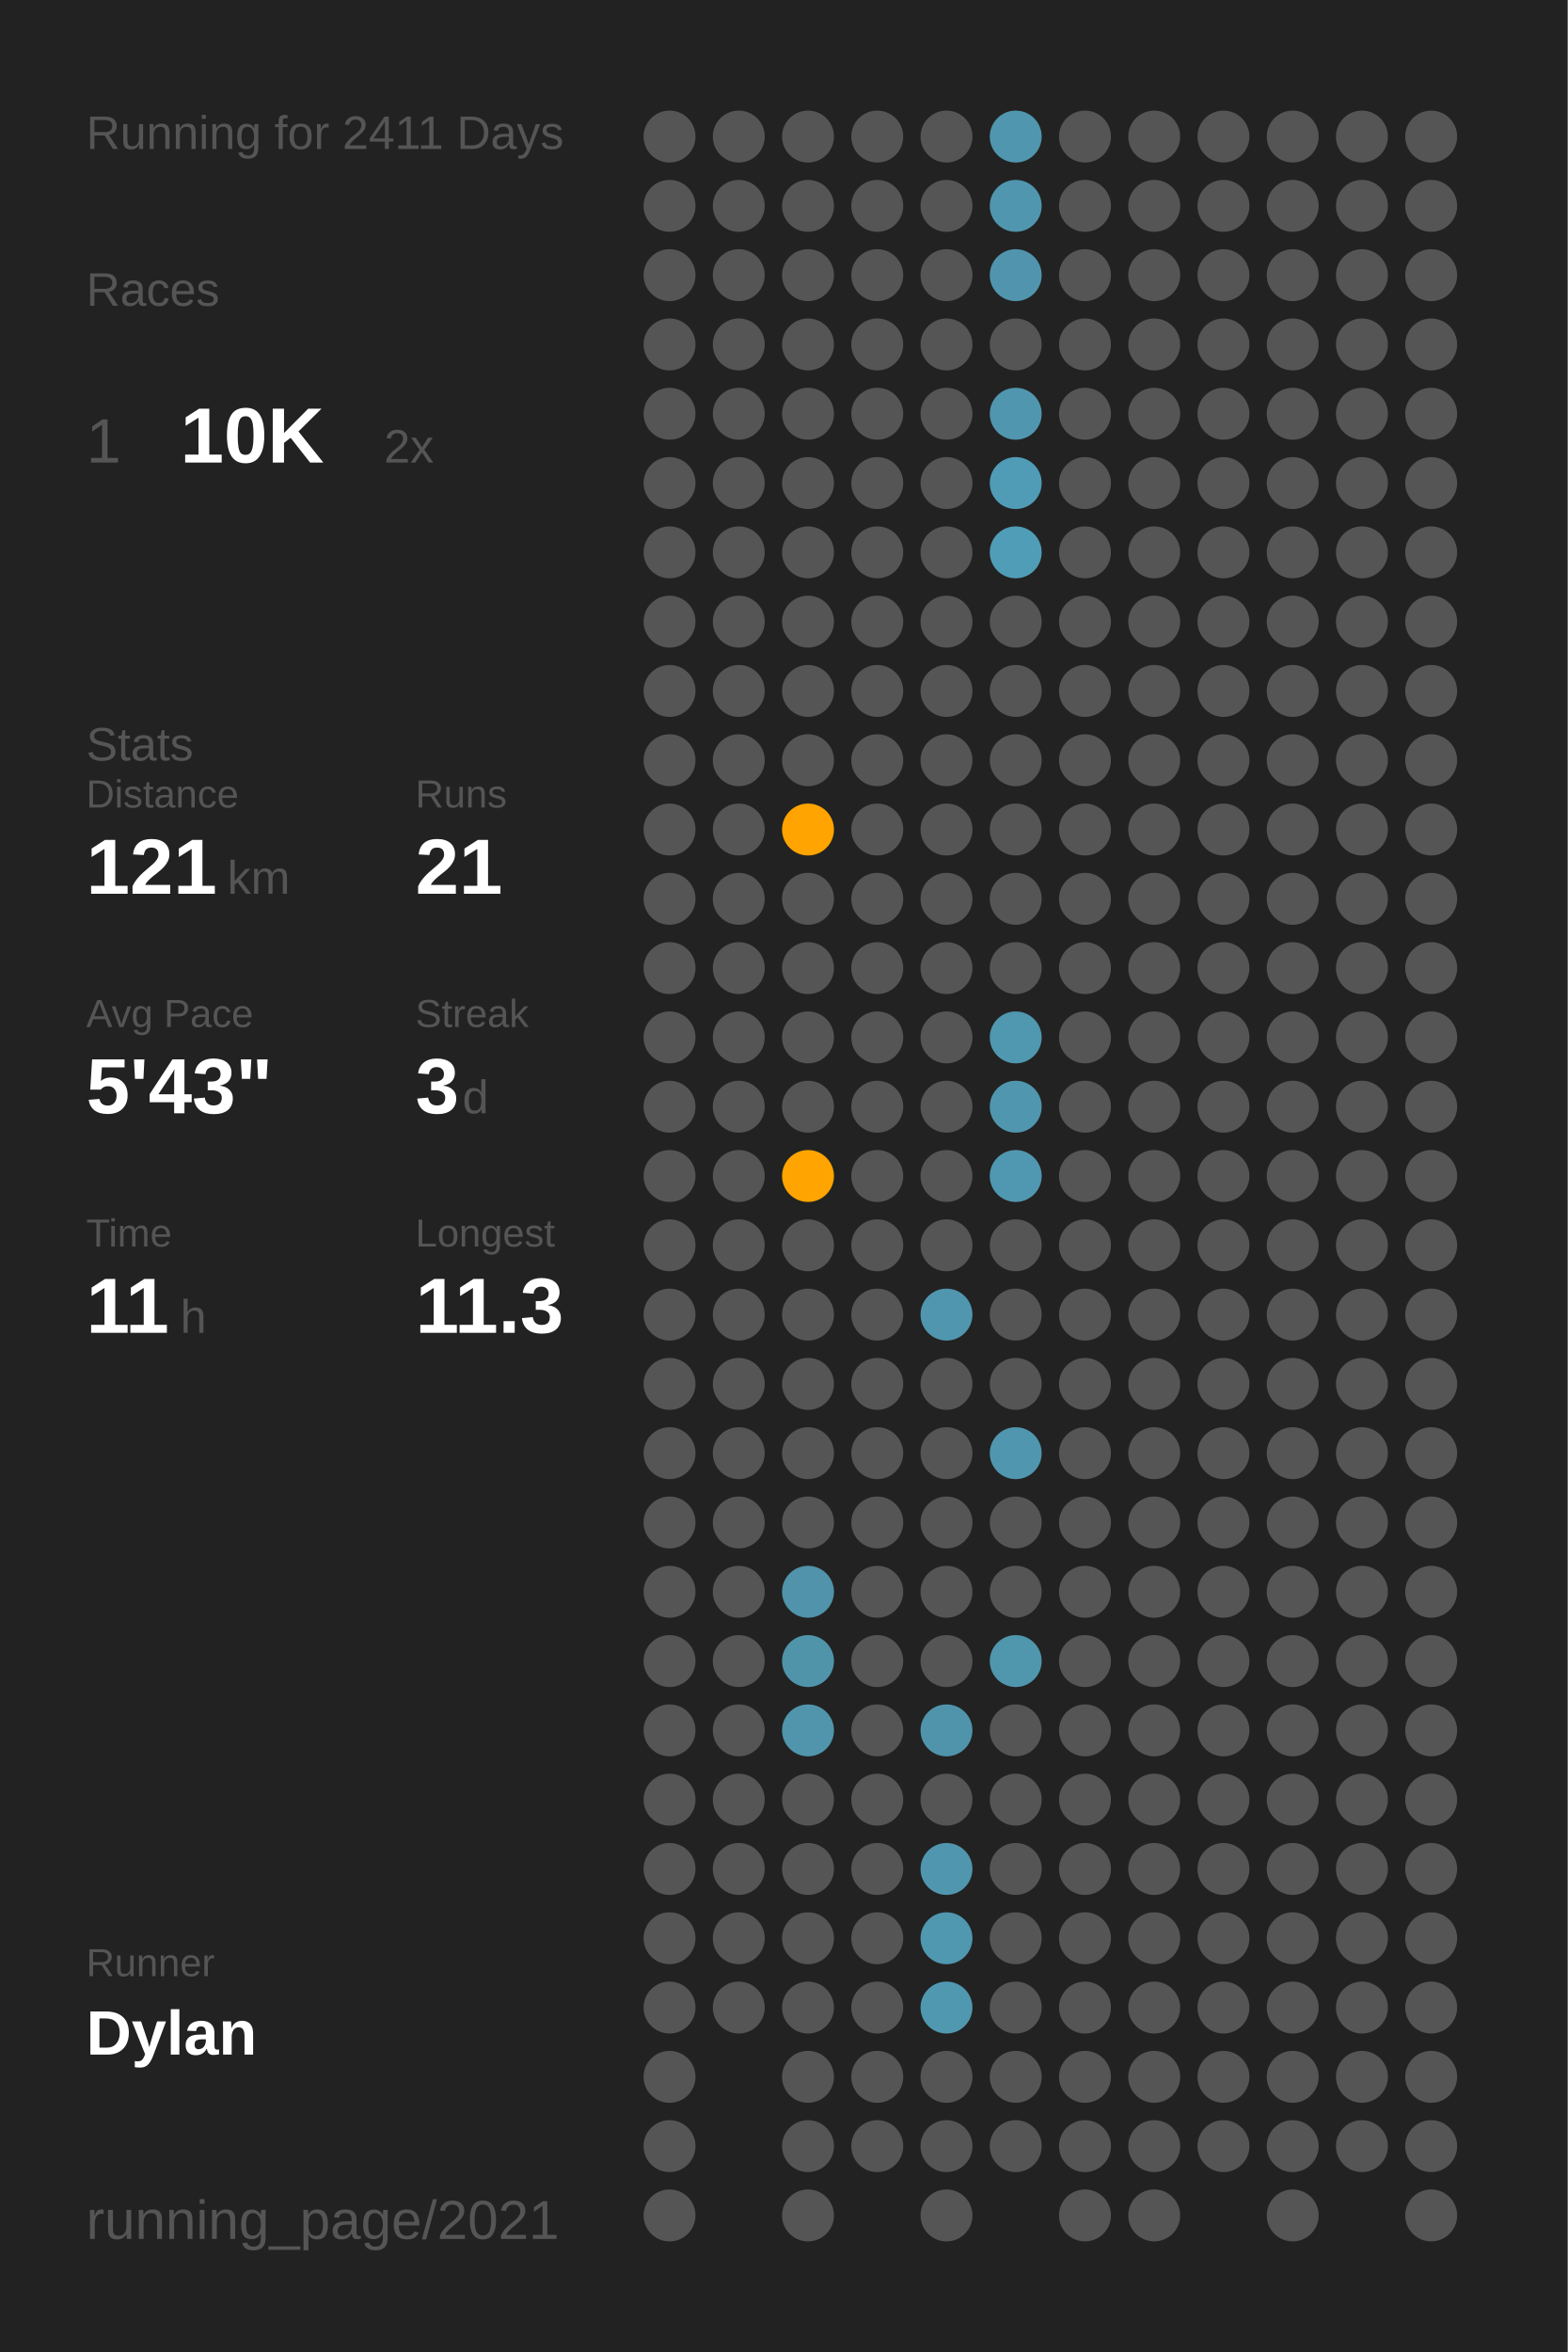
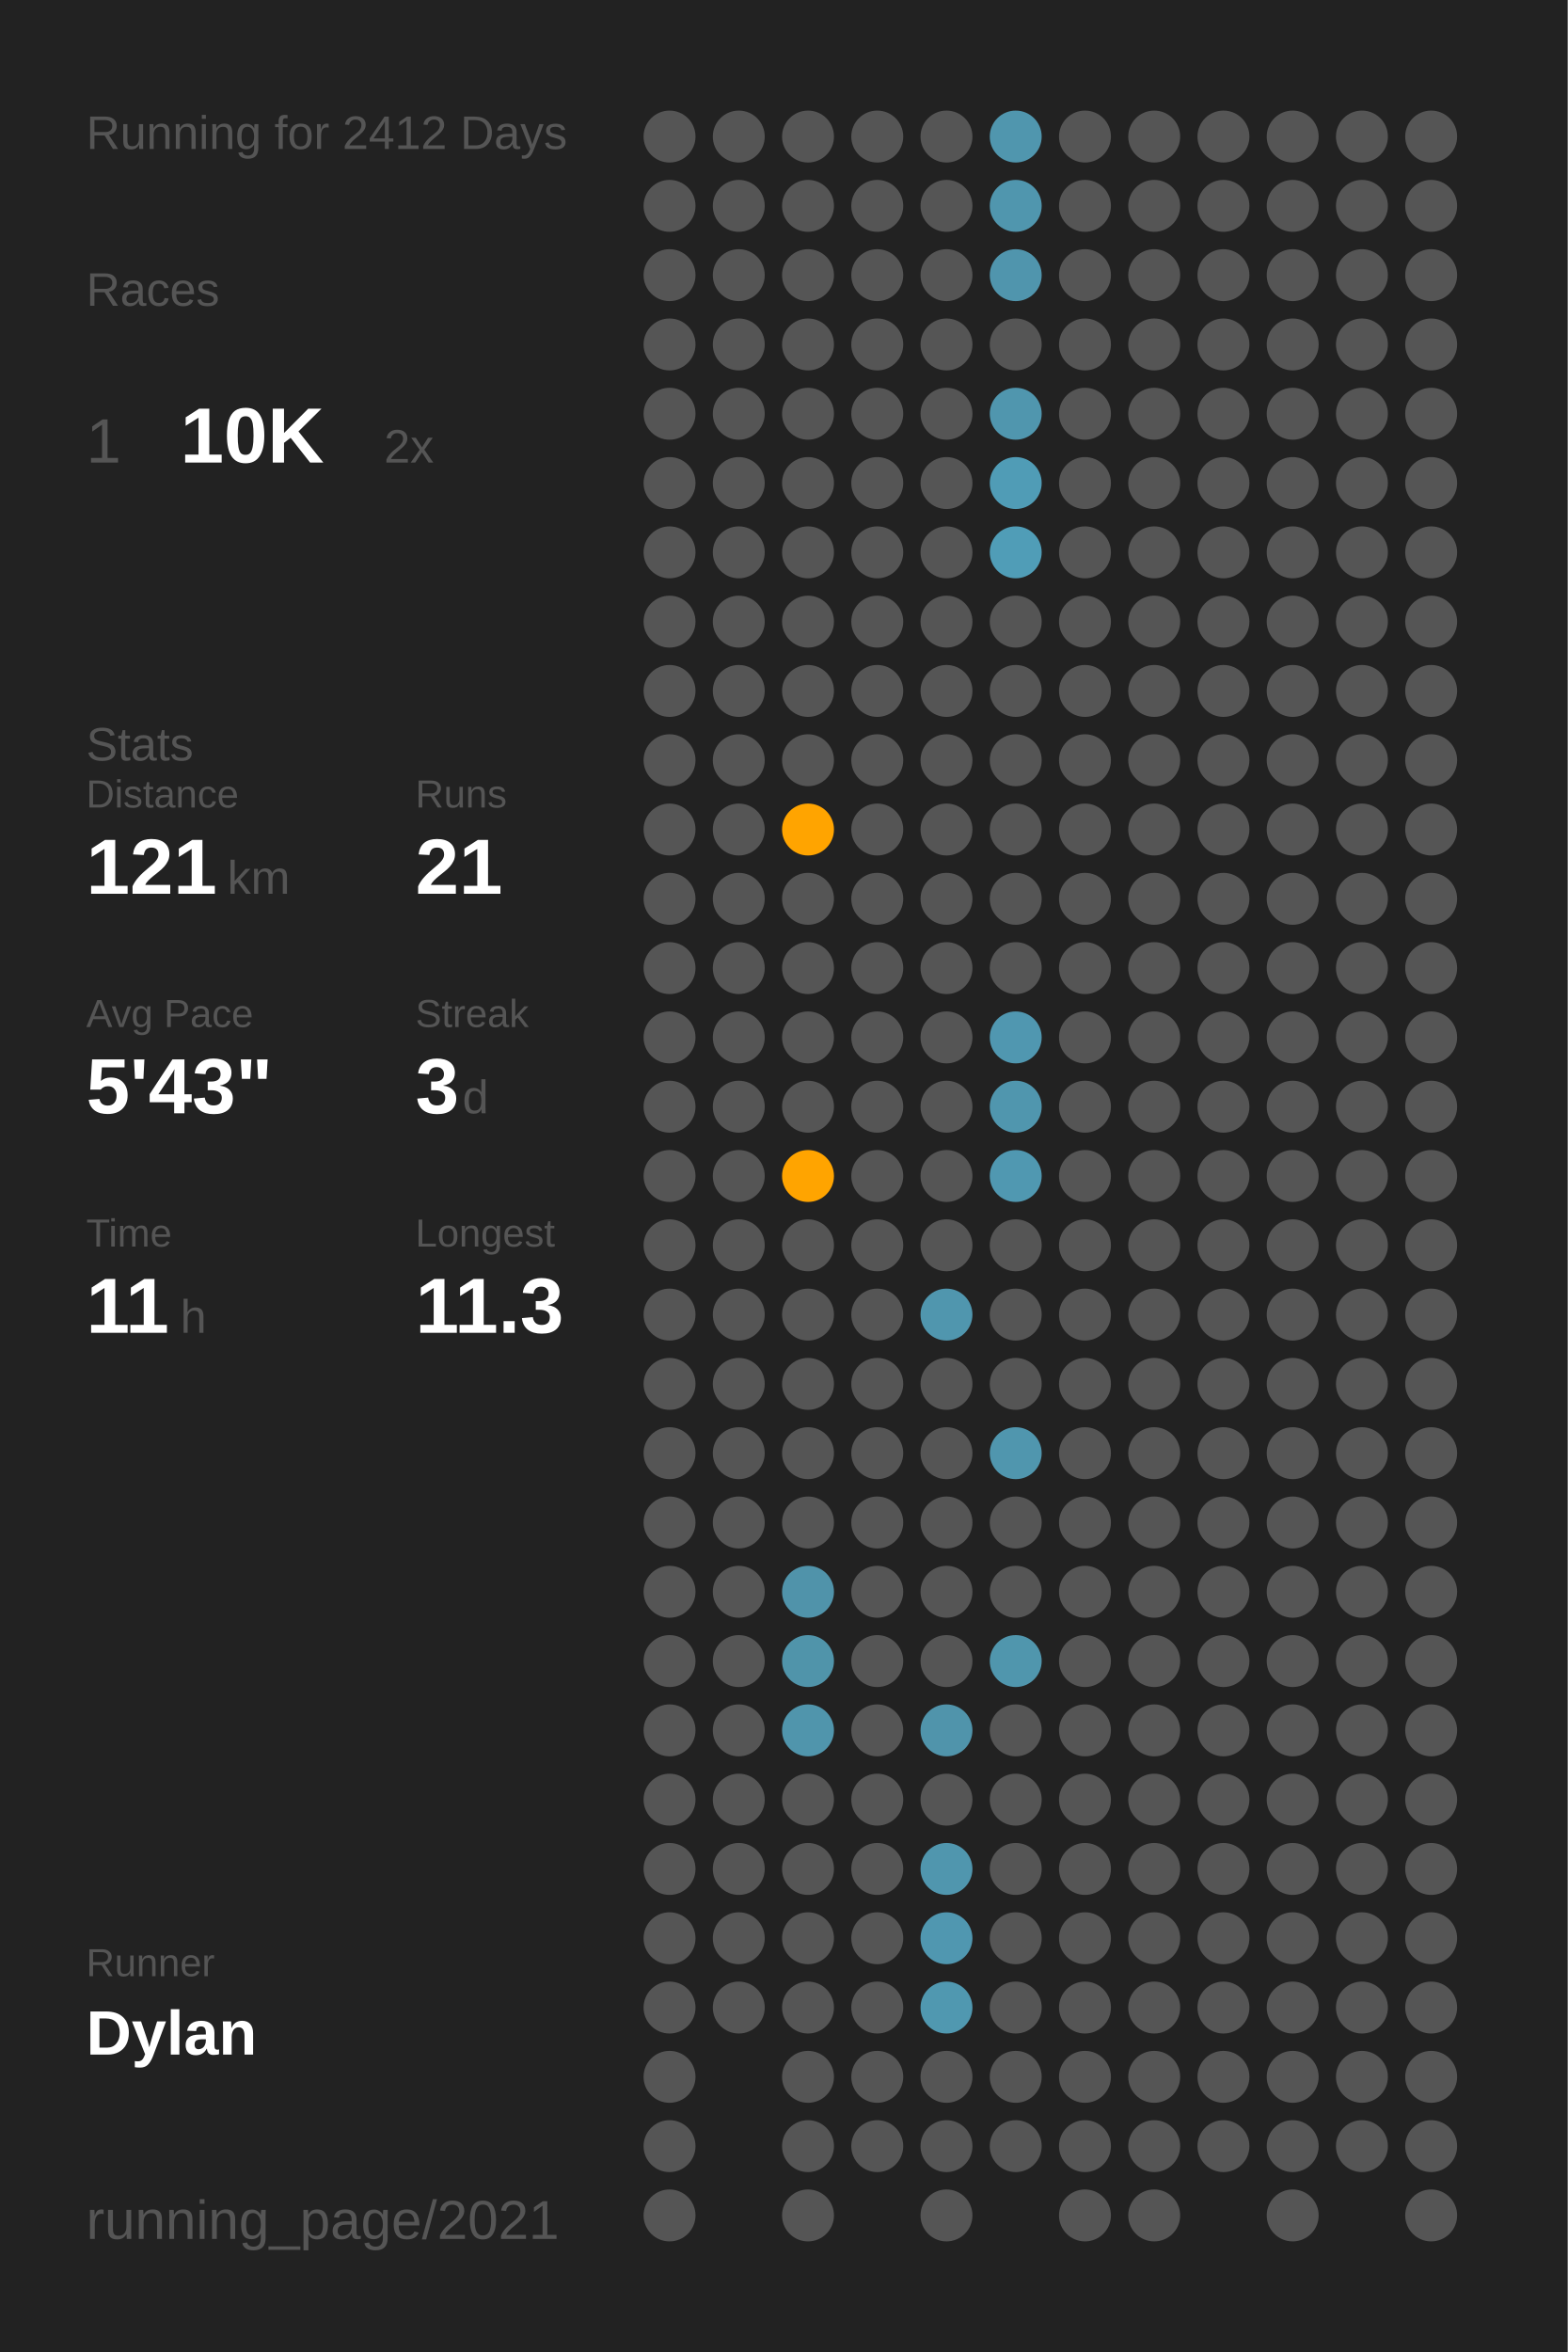
<svg xmlns="http://www.w3.org/2000/svg" baseProfile="full" class="activity-poster" data-activity-mode="running" data-poster-role="poster" data-poster-type="year_summary" height="300mm" version="1.1" viewBox="0,0,200,300" width="200mm">
  <defs />
  <rect class="poster-background" data-poster-role="background" fill="#222222" height="300" stroke="none" width="200" x="0" y="0" />
-   <text fill="#555555" style="font-size:6px; font-family:Arial;" x="11" y="19">Running for 2411 Days</text>
+   <text fill="#555555" style="font-size:6px; font-family:Arial;" x="11" y="19">Running for 2412 Days</text>
  <text fill="#555555" style="font-size:6px; font-family:Arial;" x="11" y="39">Races</text>
  <text fill="#555555" style="font-size:8px; font-family:Arial;" x="11" y="59">1</text>
  <text fill="#FFFFFF" style="font-size:10px; font-family:Arial; font-weight:bold;" x="23" y="59">10K</text>
  <text fill="#555555" style="font-size:6px; font-family:Arial;" x="49" y="59">2x</text>
  <text fill="#555555" style="font-size:6px; font-family:Arial;" x="11" y="97">Stats</text>
  <text fill="#555555" style="font-size:5px; font-family:Arial;" x="11" y="103">Distance</text>
  <text fill="#FFFFFF" style="font-size:10px; font-family:Arial; font-weight:bold;" x="11" y="114">121</text>
  <text fill="#555555" style="font-size:6px; font-family:Arial;" x="29" y="114">km</text>
  <text fill="#555555" style="font-size:5px; font-family:Arial;" x="53" y="103">Runs</text>
  <text fill="#FFFFFF" style="font-size:10px; font-family:Arial; font-weight:bold;" x="53" y="114">21</text>
  <text fill="#555555" style="font-size:5px; font-family:Arial;" x="11" y="131">Avg Pace</text>
  <text fill="#FFFFFF" style="font-size:10px; font-family:Arial; font-weight:bold;" x="11" y="142">5'43"</text>
  <text fill="#555555" style="font-size:5px; font-family:Arial;" x="53" y="131">Streak</text>
  <text fill="#FFFFFF" style="font-size:10px; font-family:Arial; font-weight:bold;" x="53" y="142">3</text>
  <text fill="#555555" style="font-size:6px; font-family:Arial;" x="59" y="142">d</text>
  <text fill="#555555" style="font-size:5px; font-family:Arial;" x="11" y="159">Time</text>
  <text fill="#FFFFFF" style="font-size:10px; font-family:Arial; font-weight:bold;" x="11" y="170">11</text>
  <text fill="#555555" style="font-size:6px; font-family:Arial;" x="23" y="170">h</text>
  <text fill="#555555" style="font-size:5px; font-family:Arial;" x="53" y="159">Longest</text>
  <text fill="#FFFFFF" style="font-size:10px; font-family:Arial; font-weight:bold;" x="53" y="170">11.3</text>
  <text fill="#555555" style="font-size:5px; font-family:Arial;" x="11" y="252.065">Runner</text>
  <text fill="#FFFFFF" style="font-size:8px; font-family:Arial; font-weight:bold;" x="11" y="262.065">Dylan</text>
  <text fill="#555555" style="font-size:7px; font-family:Arial;" x="11" y="285.581">running_page/2021</text>
  <circle cx="85.417" cy="17.419" fill="#555555" r="3.312" />
  <circle cx="85.417" cy="26.258" fill="#555555" r="3.312" />
  <circle cx="85.417" cy="35.097" fill="#555555" r="3.312" />
  <circle cx="85.417" cy="43.935" fill="#555555" r="3.312" />
  <circle cx="85.417" cy="52.774" fill="#555555" r="3.312" />
  <circle cx="85.417" cy="61.613" fill="#555555" r="3.312" />
  <circle cx="85.417" cy="70.452" fill="#555555" r="3.312" />
  <circle cx="85.417" cy="79.29" fill="#555555" r="3.312" />
  <circle cx="85.417" cy="88.129" fill="#555555" r="3.312" />
  <circle cx="85.417" cy="96.968" fill="#555555" r="3.312" />
  <circle cx="85.417" cy="105.806" fill="#555555" r="3.312" />
  <circle cx="85.417" cy="114.645" fill="#555555" r="3.312" />
  <circle cx="85.417" cy="123.484" fill="#555555" r="3.312" />
  <circle cx="85.417" cy="132.323" fill="#555555" r="3.312" />
  <circle cx="85.417" cy="141.161" fill="#555555" r="3.312" />
  <circle cx="85.417" cy="150" fill="#555555" r="3.312" />
  <circle cx="85.417" cy="158.839" fill="#555555" r="3.312" />
  <circle cx="85.417" cy="167.677" fill="#555555" r="3.312" />
  <circle cx="85.417" cy="176.516" fill="#555555" r="3.312" />
  <circle cx="85.417" cy="185.355" fill="#555555" r="3.312" />
  <circle cx="85.417" cy="194.194" fill="#555555" r="3.312" />
  <circle cx="85.417" cy="203.032" fill="#555555" r="3.312" />
  <circle cx="85.417" cy="211.871" fill="#555555" r="3.312" />
  <circle cx="85.417" cy="220.71" fill="#555555" r="3.312" />
  <circle cx="85.417" cy="229.548" fill="#555555" r="3.312" />
  <circle cx="85.417" cy="238.387" fill="#555555" r="3.312" />
  <circle cx="85.417" cy="247.226" fill="#555555" r="3.312" />
  <circle cx="85.417" cy="256.065" fill="#555555" r="3.312" />
  <circle cx="85.417" cy="264.903" fill="#555555" r="3.312" />
  <circle cx="85.417" cy="273.742" fill="#555555" r="3.312" />
  <circle cx="85.417" cy="282.581" fill="#555555" r="3.312" />
  <circle cx="94.25" cy="17.419" fill="#555555" r="3.312" />
  <circle cx="94.25" cy="26.258" fill="#555555" r="3.312" />
  <circle cx="94.25" cy="35.097" fill="#555555" r="3.312" />
  <circle cx="94.25" cy="43.935" fill="#555555" r="3.312" />
  <circle cx="94.25" cy="52.774" fill="#555555" r="3.312" />
  <circle cx="94.25" cy="61.613" fill="#555555" r="3.312" />
  <circle cx="94.25" cy="70.452" fill="#555555" r="3.312" />
  <circle cx="94.25" cy="79.29" fill="#555555" r="3.312" />
  <circle cx="94.25" cy="88.129" fill="#555555" r="3.312" />
  <circle cx="94.25" cy="96.968" fill="#555555" r="3.312" />
  <circle cx="94.25" cy="105.806" fill="#555555" r="3.312" />
  <circle cx="94.25" cy="114.645" fill="#555555" r="3.312" />
  <circle cx="94.25" cy="123.484" fill="#555555" r="3.312" />
  <circle cx="94.25" cy="132.323" fill="#555555" r="3.312" />
  <circle cx="94.25" cy="141.161" fill="#555555" r="3.312" />
  <circle cx="94.25" cy="150" fill="#555555" r="3.312" />
  <circle cx="94.25" cy="158.839" fill="#555555" r="3.312" />
  <circle cx="94.25" cy="167.677" fill="#555555" r="3.312" />
  <circle cx="94.25" cy="176.516" fill="#555555" r="3.312" />
  <circle cx="94.25" cy="185.355" fill="#555555" r="3.312" />
  <circle cx="94.25" cy="194.194" fill="#555555" r="3.312" />
  <circle cx="94.25" cy="203.032" fill="#555555" r="3.312" />
  <circle cx="94.25" cy="211.871" fill="#555555" r="3.312" />
  <circle cx="94.25" cy="220.71" fill="#555555" r="3.312" />
  <circle cx="94.25" cy="229.548" fill="#555555" r="3.312" />
  <circle cx="94.25" cy="238.387" fill="#555555" r="3.312" />
  <circle cx="94.25" cy="247.226" fill="#555555" r="3.312" />
  <circle cx="94.25" cy="256.065" fill="#555555" r="3.312" />
  <circle cx="103.083" cy="17.419" fill="#555555" r="3.312" />
  <circle cx="103.083" cy="26.258" fill="#555555" r="3.312" />
  <circle cx="103.083" cy="35.097" fill="#555555" r="3.312" />
  <circle cx="103.083" cy="43.935" fill="#555555" r="3.312" />
  <circle cx="103.083" cy="52.774" fill="#555555" r="3.312" />
  <circle cx="103.083" cy="61.613" fill="#555555" r="3.312" />
  <circle cx="103.083" cy="70.452" fill="#555555" r="3.312" />
  <circle cx="103.083" cy="79.29" fill="#555555" r="3.312" />
  <circle cx="103.083" cy="88.129" fill="#555555" r="3.312" />
  <circle cx="103.083" cy="96.968" fill="#555555" r="3.312" />
  <circle cx="103.083" cy="105.806" fill="#ffa400" r="3.312" />
  <circle cx="103.083" cy="114.645" fill="#555555" r="3.312" />
  <circle cx="103.083" cy="123.484" fill="#555555" r="3.312" />
  <circle cx="103.083" cy="132.323" fill="#555555" r="3.312" />
  <circle cx="103.083" cy="141.161" fill="#555555" r="3.312" />
  <circle cx="103.083" cy="150" fill="#ffa400" r="3.312" />
  <circle cx="103.083" cy="158.839" fill="#555555" r="3.312" />
  <circle cx="103.083" cy="167.677" fill="#555555" r="3.312" />
  <circle cx="103.083" cy="176.516" fill="#555555" r="3.312" />
  <circle cx="103.083" cy="185.355" fill="#555555" r="3.312" />
  <circle cx="103.083" cy="194.194" fill="#555555" r="3.312" />
  <circle cx="103.083" cy="203.032" fill="#5093aa" r="3.312" />
  <circle cx="103.083" cy="211.871" fill="#5094aa" r="3.312" />
  <circle cx="103.083" cy="220.71" fill="#5095ac" r="3.312" />
  <circle cx="103.083" cy="229.548" fill="#555555" r="3.312" />
  <circle cx="103.083" cy="238.387" fill="#555555" r="3.312" />
  <circle cx="103.083" cy="247.226" fill="#555555" r="3.312" />
  <circle cx="103.083" cy="256.065" fill="#555555" r="3.312" />
  <circle cx="103.083" cy="264.903" fill="#555555" r="3.312" />
  <circle cx="103.083" cy="273.742" fill="#555555" r="3.312" />
  <circle cx="103.083" cy="282.581" fill="#555555" r="3.312" />
  <circle cx="111.917" cy="17.419" fill="#555555" r="3.312" />
  <circle cx="111.917" cy="26.258" fill="#555555" r="3.312" />
  <circle cx="111.917" cy="35.097" fill="#555555" r="3.312" />
  <circle cx="111.917" cy="43.935" fill="#555555" r="3.312" />
  <circle cx="111.917" cy="52.774" fill="#555555" r="3.312" />
  <circle cx="111.917" cy="61.613" fill="#555555" r="3.312" />
  <circle cx="111.917" cy="70.452" fill="#555555" r="3.312" />
  <circle cx="111.917" cy="79.29" fill="#555555" r="3.312" />
  <circle cx="111.917" cy="88.129" fill="#555555" r="3.312" />
  <circle cx="111.917" cy="96.968" fill="#555555" r="3.312" />
  <circle cx="111.917" cy="105.806" fill="#555555" r="3.312" />
  <circle cx="111.917" cy="114.645" fill="#555555" r="3.312" />
  <circle cx="111.917" cy="123.484" fill="#555555" r="3.312" />
  <circle cx="111.917" cy="132.323" fill="#555555" r="3.312" />
  <circle cx="111.917" cy="141.161" fill="#555555" r="3.312" />
  <circle cx="111.917" cy="150" fill="#555555" r="3.312" />
  <circle cx="111.917" cy="158.839" fill="#555555" r="3.312" />
  <circle cx="111.917" cy="167.677" fill="#555555" r="3.312" />
  <circle cx="111.917" cy="176.516" fill="#555555" r="3.312" />
  <circle cx="111.917" cy="185.355" fill="#555555" r="3.312" />
  <circle cx="111.917" cy="194.194" fill="#555555" r="3.312" />
  <circle cx="111.917" cy="203.032" fill="#555555" r="3.312" />
  <circle cx="111.917" cy="211.871" fill="#555555" r="3.312" />
  <circle cx="111.917" cy="220.71" fill="#555555" r="3.312" />
  <circle cx="111.917" cy="229.548" fill="#555555" r="3.312" />
  <circle cx="111.917" cy="238.387" fill="#555555" r="3.312" />
  <circle cx="111.917" cy="247.226" fill="#555555" r="3.312" />
  <circle cx="111.917" cy="256.065" fill="#555555" r="3.312" />
  <circle cx="111.917" cy="264.903" fill="#555555" r="3.312" />
  <circle cx="111.917" cy="273.742" fill="#555555" r="3.312" />
  <circle cx="120.75" cy="17.419" fill="#555555" r="3.312" />
  <circle cx="120.75" cy="26.258" fill="#555555" r="3.312" />
  <circle cx="120.75" cy="35.097" fill="#555555" r="3.312" />
  <circle cx="120.75" cy="43.935" fill="#555555" r="3.312" />
  <circle cx="120.75" cy="52.774" fill="#555555" r="3.312" />
  <circle cx="120.75" cy="61.613" fill="#555555" r="3.312" />
  <circle cx="120.75" cy="70.452" fill="#555555" r="3.312" />
  <circle cx="120.75" cy="79.29" fill="#555555" r="3.312" />
  <circle cx="120.75" cy="88.129" fill="#555555" r="3.312" />
  <circle cx="120.75" cy="96.968" fill="#555555" r="3.312" />
  <circle cx="120.75" cy="105.806" fill="#555555" r="3.312" />
  <circle cx="120.75" cy="114.645" fill="#555555" r="3.312" />
  <circle cx="120.75" cy="123.484" fill="#555555" r="3.312" />
  <circle cx="120.75" cy="132.323" fill="#555555" r="3.312" />
  <circle cx="120.75" cy="141.161" fill="#555555" r="3.312" />
  <circle cx="120.75" cy="150" fill="#555555" r="3.312" />
  <circle cx="120.75" cy="158.839" fill="#555555" r="3.312" />
  <circle cx="120.75" cy="167.677" fill="#5096ae" r="3.312" />
  <circle cx="120.75" cy="176.516" fill="#555555" r="3.312" />
  <circle cx="120.75" cy="185.355" fill="#555555" r="3.312" />
  <circle cx="120.75" cy="194.194" fill="#555555" r="3.312" />
  <circle cx="120.75" cy="203.032" fill="#555555" r="3.312" />
  <circle cx="120.75" cy="211.871" fill="#555555" r="3.312" />
  <circle cx="120.75" cy="220.71" fill="#5094ab" r="3.312" />
  <circle cx="120.75" cy="229.548" fill="#555555" r="3.312" />
  <circle cx="120.75" cy="238.387" fill="#5096ae" r="3.312" />
  <circle cx="120.75" cy="247.226" fill="#5097b0" r="3.312" />
  <circle cx="120.75" cy="256.065" fill="#5098b0" r="3.312" />
  <circle cx="120.75" cy="264.903" fill="#555555" r="3.312" />
  <circle cx="120.75" cy="273.742" fill="#555555" r="3.312" />
  <circle cx="120.75" cy="282.581" fill="#555555" r="3.312" />
  <circle cx="129.583" cy="17.419" fill="#5096ae" r="3.312" />
  <circle cx="129.583" cy="26.258" fill="#5096ae" r="3.312" />
  <circle cx="129.583" cy="35.097" fill="#5095ad" r="3.312" />
  <circle cx="129.583" cy="43.935" fill="#555555" r="3.312" />
  <circle cx="129.583" cy="52.774" fill="#5096ae" r="3.312" />
  <circle cx="129.583" cy="61.613" fill="#509cb6" r="3.312" />
  <circle cx="129.583" cy="70.452" fill="#509db7" r="3.312" />
  <circle cx="129.583" cy="79.29" fill="#555555" r="3.312" />
  <circle cx="129.583" cy="88.129" fill="#555555" r="3.312" />
  <circle cx="129.583" cy="96.968" fill="#555555" r="3.312" />
  <circle cx="129.583" cy="105.806" fill="#555555" r="3.312" />
  <circle cx="129.583" cy="114.645" fill="#555555" r="3.312" />
  <circle cx="129.583" cy="123.484" fill="#555555" r="3.312" />
  <circle cx="129.583" cy="132.323" fill="#5097b0" r="3.312" />
  <circle cx="129.583" cy="141.161" fill="#5096ae" r="3.312" />
  <circle cx="129.583" cy="150" fill="#5098b1" r="3.312" />
  <circle cx="129.583" cy="158.839" fill="#555555" r="3.312" />
  <circle cx="129.583" cy="167.677" fill="#555555" r="3.312" />
  <circle cx="129.583" cy="176.516" fill="#555555" r="3.312" />
  <circle cx="129.583" cy="185.355" fill="#5096ae" r="3.312" />
  <circle cx="129.583" cy="194.194" fill="#555555" r="3.312" />
  <circle cx="129.583" cy="203.032" fill="#555555" r="3.312" />
  <circle cx="129.583" cy="211.871" fill="#5096ad" r="3.312" />
  <circle cx="129.583" cy="220.71" fill="#555555" r="3.312" />
  <circle cx="129.583" cy="229.548" fill="#555555" r="3.312" />
  <circle cx="129.583" cy="238.387" fill="#555555" r="3.312" />
  <circle cx="129.583" cy="247.226" fill="#555555" r="3.312" />
  <circle cx="129.583" cy="256.065" fill="#555555" r="3.312" />
  <circle cx="129.583" cy="264.903" fill="#555555" r="3.312" />
  <circle cx="129.583" cy="273.742" fill="#555555" r="3.312" />
  <circle cx="138.417" cy="17.419" fill="#555555" r="3.312" />
  <circle cx="138.417" cy="26.258" fill="#555555" r="3.312" />
  <circle cx="138.417" cy="35.097" fill="#555555" r="3.312" />
  <circle cx="138.417" cy="43.935" fill="#555555" r="3.312" />
  <circle cx="138.417" cy="52.774" fill="#555555" r="3.312" />
  <circle cx="138.417" cy="61.613" fill="#555555" r="3.312" />
  <circle cx="138.417" cy="70.452" fill="#555555" r="3.312" />
  <circle cx="138.417" cy="79.29" fill="#555555" r="3.312" />
  <circle cx="138.417" cy="88.129" fill="#555555" r="3.312" />
  <circle cx="138.417" cy="96.968" fill="#555555" r="3.312" />
  <circle cx="138.417" cy="105.806" fill="#555555" r="3.312" />
  <circle cx="138.417" cy="114.645" fill="#555555" r="3.312" />
  <circle cx="138.417" cy="123.484" fill="#555555" r="3.312" />
  <circle cx="138.417" cy="132.323" fill="#555555" r="3.312" />
  <circle cx="138.417" cy="141.161" fill="#555555" r="3.312" />
  <circle cx="138.417" cy="150" fill="#555555" r="3.312" />
  <circle cx="138.417" cy="158.839" fill="#555555" r="3.312" />
  <circle cx="138.417" cy="167.677" fill="#555555" r="3.312" />
  <circle cx="138.417" cy="176.516" fill="#555555" r="3.312" />
  <circle cx="138.417" cy="185.355" fill="#555555" r="3.312" />
  <circle cx="138.417" cy="194.194" fill="#555555" r="3.312" />
  <circle cx="138.417" cy="203.032" fill="#555555" r="3.312" />
  <circle cx="138.417" cy="211.871" fill="#555555" r="3.312" />
  <circle cx="138.417" cy="220.71" fill="#555555" r="3.312" />
  <circle cx="138.417" cy="229.548" fill="#555555" r="3.312" />
  <circle cx="138.417" cy="238.387" fill="#555555" r="3.312" />
  <circle cx="138.417" cy="247.226" fill="#555555" r="3.312" />
  <circle cx="138.417" cy="256.065" fill="#555555" r="3.312" />
  <circle cx="138.417" cy="264.903" fill="#555555" r="3.312" />
  <circle cx="138.417" cy="273.742" fill="#555555" r="3.312" />
  <circle cx="138.417" cy="282.581" fill="#555555" r="3.312" />
  <circle cx="147.25" cy="17.419" fill="#555555" r="3.312" />
  <circle cx="147.25" cy="26.258" fill="#555555" r="3.312" />
  <circle cx="147.25" cy="35.097" fill="#555555" r="3.312" />
  <circle cx="147.25" cy="43.935" fill="#555555" r="3.312" />
  <circle cx="147.25" cy="52.774" fill="#555555" r="3.312" />
  <circle cx="147.25" cy="61.613" fill="#555555" r="3.312" />
  <circle cx="147.25" cy="70.452" fill="#555555" r="3.312" />
  <circle cx="147.25" cy="79.29" fill="#555555" r="3.312" />
  <circle cx="147.25" cy="88.129" fill="#555555" r="3.312" />
  <circle cx="147.25" cy="96.968" fill="#555555" r="3.312" />
  <circle cx="147.25" cy="105.806" fill="#555555" r="3.312" />
  <circle cx="147.25" cy="114.645" fill="#555555" r="3.312" />
  <circle cx="147.25" cy="123.484" fill="#555555" r="3.312" />
  <circle cx="147.25" cy="132.323" fill="#555555" r="3.312" />
  <circle cx="147.25" cy="141.161" fill="#555555" r="3.312" />
  <circle cx="147.25" cy="150" fill="#555555" r="3.312" />
  <circle cx="147.25" cy="158.839" fill="#555555" r="3.312" />
  <circle cx="147.25" cy="167.677" fill="#555555" r="3.312" />
  <circle cx="147.25" cy="176.516" fill="#555555" r="3.312" />
  <circle cx="147.25" cy="185.355" fill="#555555" r="3.312" />
  <circle cx="147.25" cy="194.194" fill="#555555" r="3.312" />
  <circle cx="147.25" cy="203.032" fill="#555555" r="3.312" />
  <circle cx="147.25" cy="211.871" fill="#555555" r="3.312" />
  <circle cx="147.25" cy="220.71" fill="#555555" r="3.312" />
  <circle cx="147.25" cy="229.548" fill="#555555" r="3.312" />
  <circle cx="147.25" cy="238.387" fill="#555555" r="3.312" />
  <circle cx="147.25" cy="247.226" fill="#555555" r="3.312" />
  <circle cx="147.25" cy="256.065" fill="#555555" r="3.312" />
  <circle cx="147.25" cy="264.903" fill="#555555" r="3.312" />
  <circle cx="147.25" cy="273.742" fill="#555555" r="3.312" />
  <circle cx="147.25" cy="282.581" fill="#555555" r="3.312" />
  <circle cx="156.083" cy="17.419" fill="#555555" r="3.312" />
  <circle cx="156.083" cy="26.258" fill="#555555" r="3.312" />
  <circle cx="156.083" cy="35.097" fill="#555555" r="3.312" />
  <circle cx="156.083" cy="43.935" fill="#555555" r="3.312" />
  <circle cx="156.083" cy="52.774" fill="#555555" r="3.312" />
  <circle cx="156.083" cy="61.613" fill="#555555" r="3.312" />
  <circle cx="156.083" cy="70.452" fill="#555555" r="3.312" />
  <circle cx="156.083" cy="79.29" fill="#555555" r="3.312" />
  <circle cx="156.083" cy="88.129" fill="#555555" r="3.312" />
  <circle cx="156.083" cy="96.968" fill="#555555" r="3.312" />
  <circle cx="156.083" cy="105.806" fill="#555555" r="3.312" />
  <circle cx="156.083" cy="114.645" fill="#555555" r="3.312" />
  <circle cx="156.083" cy="123.484" fill="#555555" r="3.312" />
  <circle cx="156.083" cy="132.323" fill="#555555" r="3.312" />
  <circle cx="156.083" cy="141.161" fill="#555555" r="3.312" />
  <circle cx="156.083" cy="150" fill="#555555" r="3.312" />
  <circle cx="156.083" cy="158.839" fill="#555555" r="3.312" />
  <circle cx="156.083" cy="167.677" fill="#555555" r="3.312" />
  <circle cx="156.083" cy="176.516" fill="#555555" r="3.312" />
  <circle cx="156.083" cy="185.355" fill="#555555" r="3.312" />
  <circle cx="156.083" cy="194.194" fill="#555555" r="3.312" />
  <circle cx="156.083" cy="203.032" fill="#555555" r="3.312" />
  <circle cx="156.083" cy="211.871" fill="#555555" r="3.312" />
  <circle cx="156.083" cy="220.71" fill="#555555" r="3.312" />
  <circle cx="156.083" cy="229.548" fill="#555555" r="3.312" />
  <circle cx="156.083" cy="238.387" fill="#555555" r="3.312" />
  <circle cx="156.083" cy="247.226" fill="#555555" r="3.312" />
  <circle cx="156.083" cy="256.065" fill="#555555" r="3.312" />
  <circle cx="156.083" cy="264.903" fill="#555555" r="3.312" />
  <circle cx="156.083" cy="273.742" fill="#555555" r="3.312" />
  <circle cx="164.917" cy="17.419" fill="#555555" r="3.312" />
  <circle cx="164.917" cy="26.258" fill="#555555" r="3.312" />
  <circle cx="164.917" cy="35.097" fill="#555555" r="3.312" />
  <circle cx="164.917" cy="43.935" fill="#555555" r="3.312" />
  <circle cx="164.917" cy="52.774" fill="#555555" r="3.312" />
  <circle cx="164.917" cy="61.613" fill="#555555" r="3.312" />
  <circle cx="164.917" cy="70.452" fill="#555555" r="3.312" />
  <circle cx="164.917" cy="79.29" fill="#555555" r="3.312" />
  <circle cx="164.917" cy="88.129" fill="#555555" r="3.312" />
  <circle cx="164.917" cy="96.968" fill="#555555" r="3.312" />
  <circle cx="164.917" cy="105.806" fill="#555555" r="3.312" />
  <circle cx="164.917" cy="114.645" fill="#555555" r="3.312" />
  <circle cx="164.917" cy="123.484" fill="#555555" r="3.312" />
  <circle cx="164.917" cy="132.323" fill="#555555" r="3.312" />
  <circle cx="164.917" cy="141.161" fill="#555555" r="3.312" />
  <circle cx="164.917" cy="150" fill="#555555" r="3.312" />
  <circle cx="164.917" cy="158.839" fill="#555555" r="3.312" />
  <circle cx="164.917" cy="167.677" fill="#555555" r="3.312" />
  <circle cx="164.917" cy="176.516" fill="#555555" r="3.312" />
  <circle cx="164.917" cy="185.355" fill="#555555" r="3.312" />
  <circle cx="164.917" cy="194.194" fill="#555555" r="3.312" />
  <circle cx="164.917" cy="203.032" fill="#555555" r="3.312" />
  <circle cx="164.917" cy="211.871" fill="#555555" r="3.312" />
  <circle cx="164.917" cy="220.71" fill="#555555" r="3.312" />
  <circle cx="164.917" cy="229.548" fill="#555555" r="3.312" />
  <circle cx="164.917" cy="238.387" fill="#555555" r="3.312" />
  <circle cx="164.917" cy="247.226" fill="#555555" r="3.312" />
  <circle cx="164.917" cy="256.065" fill="#555555" r="3.312" />
  <circle cx="164.917" cy="264.903" fill="#555555" r="3.312" />
  <circle cx="164.917" cy="273.742" fill="#555555" r="3.312" />
  <circle cx="164.917" cy="282.581" fill="#555555" r="3.312" />
  <circle cx="173.75" cy="17.419" fill="#555555" r="3.312" />
  <circle cx="173.75" cy="26.258" fill="#555555" r="3.312" />
  <circle cx="173.75" cy="35.097" fill="#555555" r="3.312" />
  <circle cx="173.75" cy="43.935" fill="#555555" r="3.312" />
  <circle cx="173.75" cy="52.774" fill="#555555" r="3.312" />
  <circle cx="173.75" cy="61.613" fill="#555555" r="3.312" />
  <circle cx="173.75" cy="70.452" fill="#555555" r="3.312" />
  <circle cx="173.75" cy="79.29" fill="#555555" r="3.312" />
  <circle cx="173.75" cy="88.129" fill="#555555" r="3.312" />
  <circle cx="173.75" cy="96.968" fill="#555555" r="3.312" />
  <circle cx="173.75" cy="105.806" fill="#555555" r="3.312" />
  <circle cx="173.75" cy="114.645" fill="#555555" r="3.312" />
  <circle cx="173.75" cy="123.484" fill="#555555" r="3.312" />
  <circle cx="173.75" cy="132.323" fill="#555555" r="3.312" />
  <circle cx="173.75" cy="141.161" fill="#555555" r="3.312" />
  <circle cx="173.75" cy="150" fill="#555555" r="3.312" />
  <circle cx="173.75" cy="158.839" fill="#555555" r="3.312" />
  <circle cx="173.75" cy="167.677" fill="#555555" r="3.312" />
  <circle cx="173.75" cy="176.516" fill="#555555" r="3.312" />
  <circle cx="173.75" cy="185.355" fill="#555555" r="3.312" />
  <circle cx="173.75" cy="194.194" fill="#555555" r="3.312" />
  <circle cx="173.75" cy="203.032" fill="#555555" r="3.312" />
  <circle cx="173.75" cy="211.871" fill="#555555" r="3.312" />
  <circle cx="173.75" cy="220.71" fill="#555555" r="3.312" />
  <circle cx="173.75" cy="229.548" fill="#555555" r="3.312" />
  <circle cx="173.75" cy="238.387" fill="#555555" r="3.312" />
  <circle cx="173.75" cy="247.226" fill="#555555" r="3.312" />
  <circle cx="173.75" cy="256.065" fill="#555555" r="3.312" />
  <circle cx="173.75" cy="264.903" fill="#555555" r="3.312" />
  <circle cx="173.75" cy="273.742" fill="#555555" r="3.312" />
  <circle cx="182.583" cy="17.419" fill="#555555" r="3.312" />
  <circle cx="182.583" cy="26.258" fill="#555555" r="3.312" />
  <circle cx="182.583" cy="35.097" fill="#555555" r="3.312" />
  <circle cx="182.583" cy="43.935" fill="#555555" r="3.312" />
  <circle cx="182.583" cy="52.774" fill="#555555" r="3.312" />
  <circle cx="182.583" cy="61.613" fill="#555555" r="3.312" />
  <circle cx="182.583" cy="70.452" fill="#555555" r="3.312" />
  <circle cx="182.583" cy="79.29" fill="#555555" r="3.312" />
  <circle cx="182.583" cy="88.129" fill="#555555" r="3.312" />
  <circle cx="182.583" cy="96.968" fill="#555555" r="3.312" />
  <circle cx="182.583" cy="105.806" fill="#555555" r="3.312" />
  <circle cx="182.583" cy="114.645" fill="#555555" r="3.312" />
  <circle cx="182.583" cy="123.484" fill="#555555" r="3.312" />
  <circle cx="182.583" cy="132.323" fill="#555555" r="3.312" />
  <circle cx="182.583" cy="141.161" fill="#555555" r="3.312" />
  <circle cx="182.583" cy="150" fill="#555555" r="3.312" />
  <circle cx="182.583" cy="158.839" fill="#555555" r="3.312" />
  <circle cx="182.583" cy="167.677" fill="#555555" r="3.312" />
  <circle cx="182.583" cy="176.516" fill="#555555" r="3.312" />
  <circle cx="182.583" cy="185.355" fill="#555555" r="3.312" />
  <circle cx="182.583" cy="194.194" fill="#555555" r="3.312" />
  <circle cx="182.583" cy="203.032" fill="#555555" r="3.312" />
  <circle cx="182.583" cy="211.871" fill="#555555" r="3.312" />
  <circle cx="182.583" cy="220.71" fill="#555555" r="3.312" />
  <circle cx="182.583" cy="229.548" fill="#555555" r="3.312" />
  <circle cx="182.583" cy="238.387" fill="#555555" r="3.312" />
  <circle cx="182.583" cy="247.226" fill="#555555" r="3.312" />
  <circle cx="182.583" cy="256.065" fill="#555555" r="3.312" />
  <circle cx="182.583" cy="264.903" fill="#555555" r="3.312" />
  <circle cx="182.583" cy="273.742" fill="#555555" r="3.312" />
  <circle cx="182.583" cy="282.581" fill="#555555" r="3.312" />
</svg>
